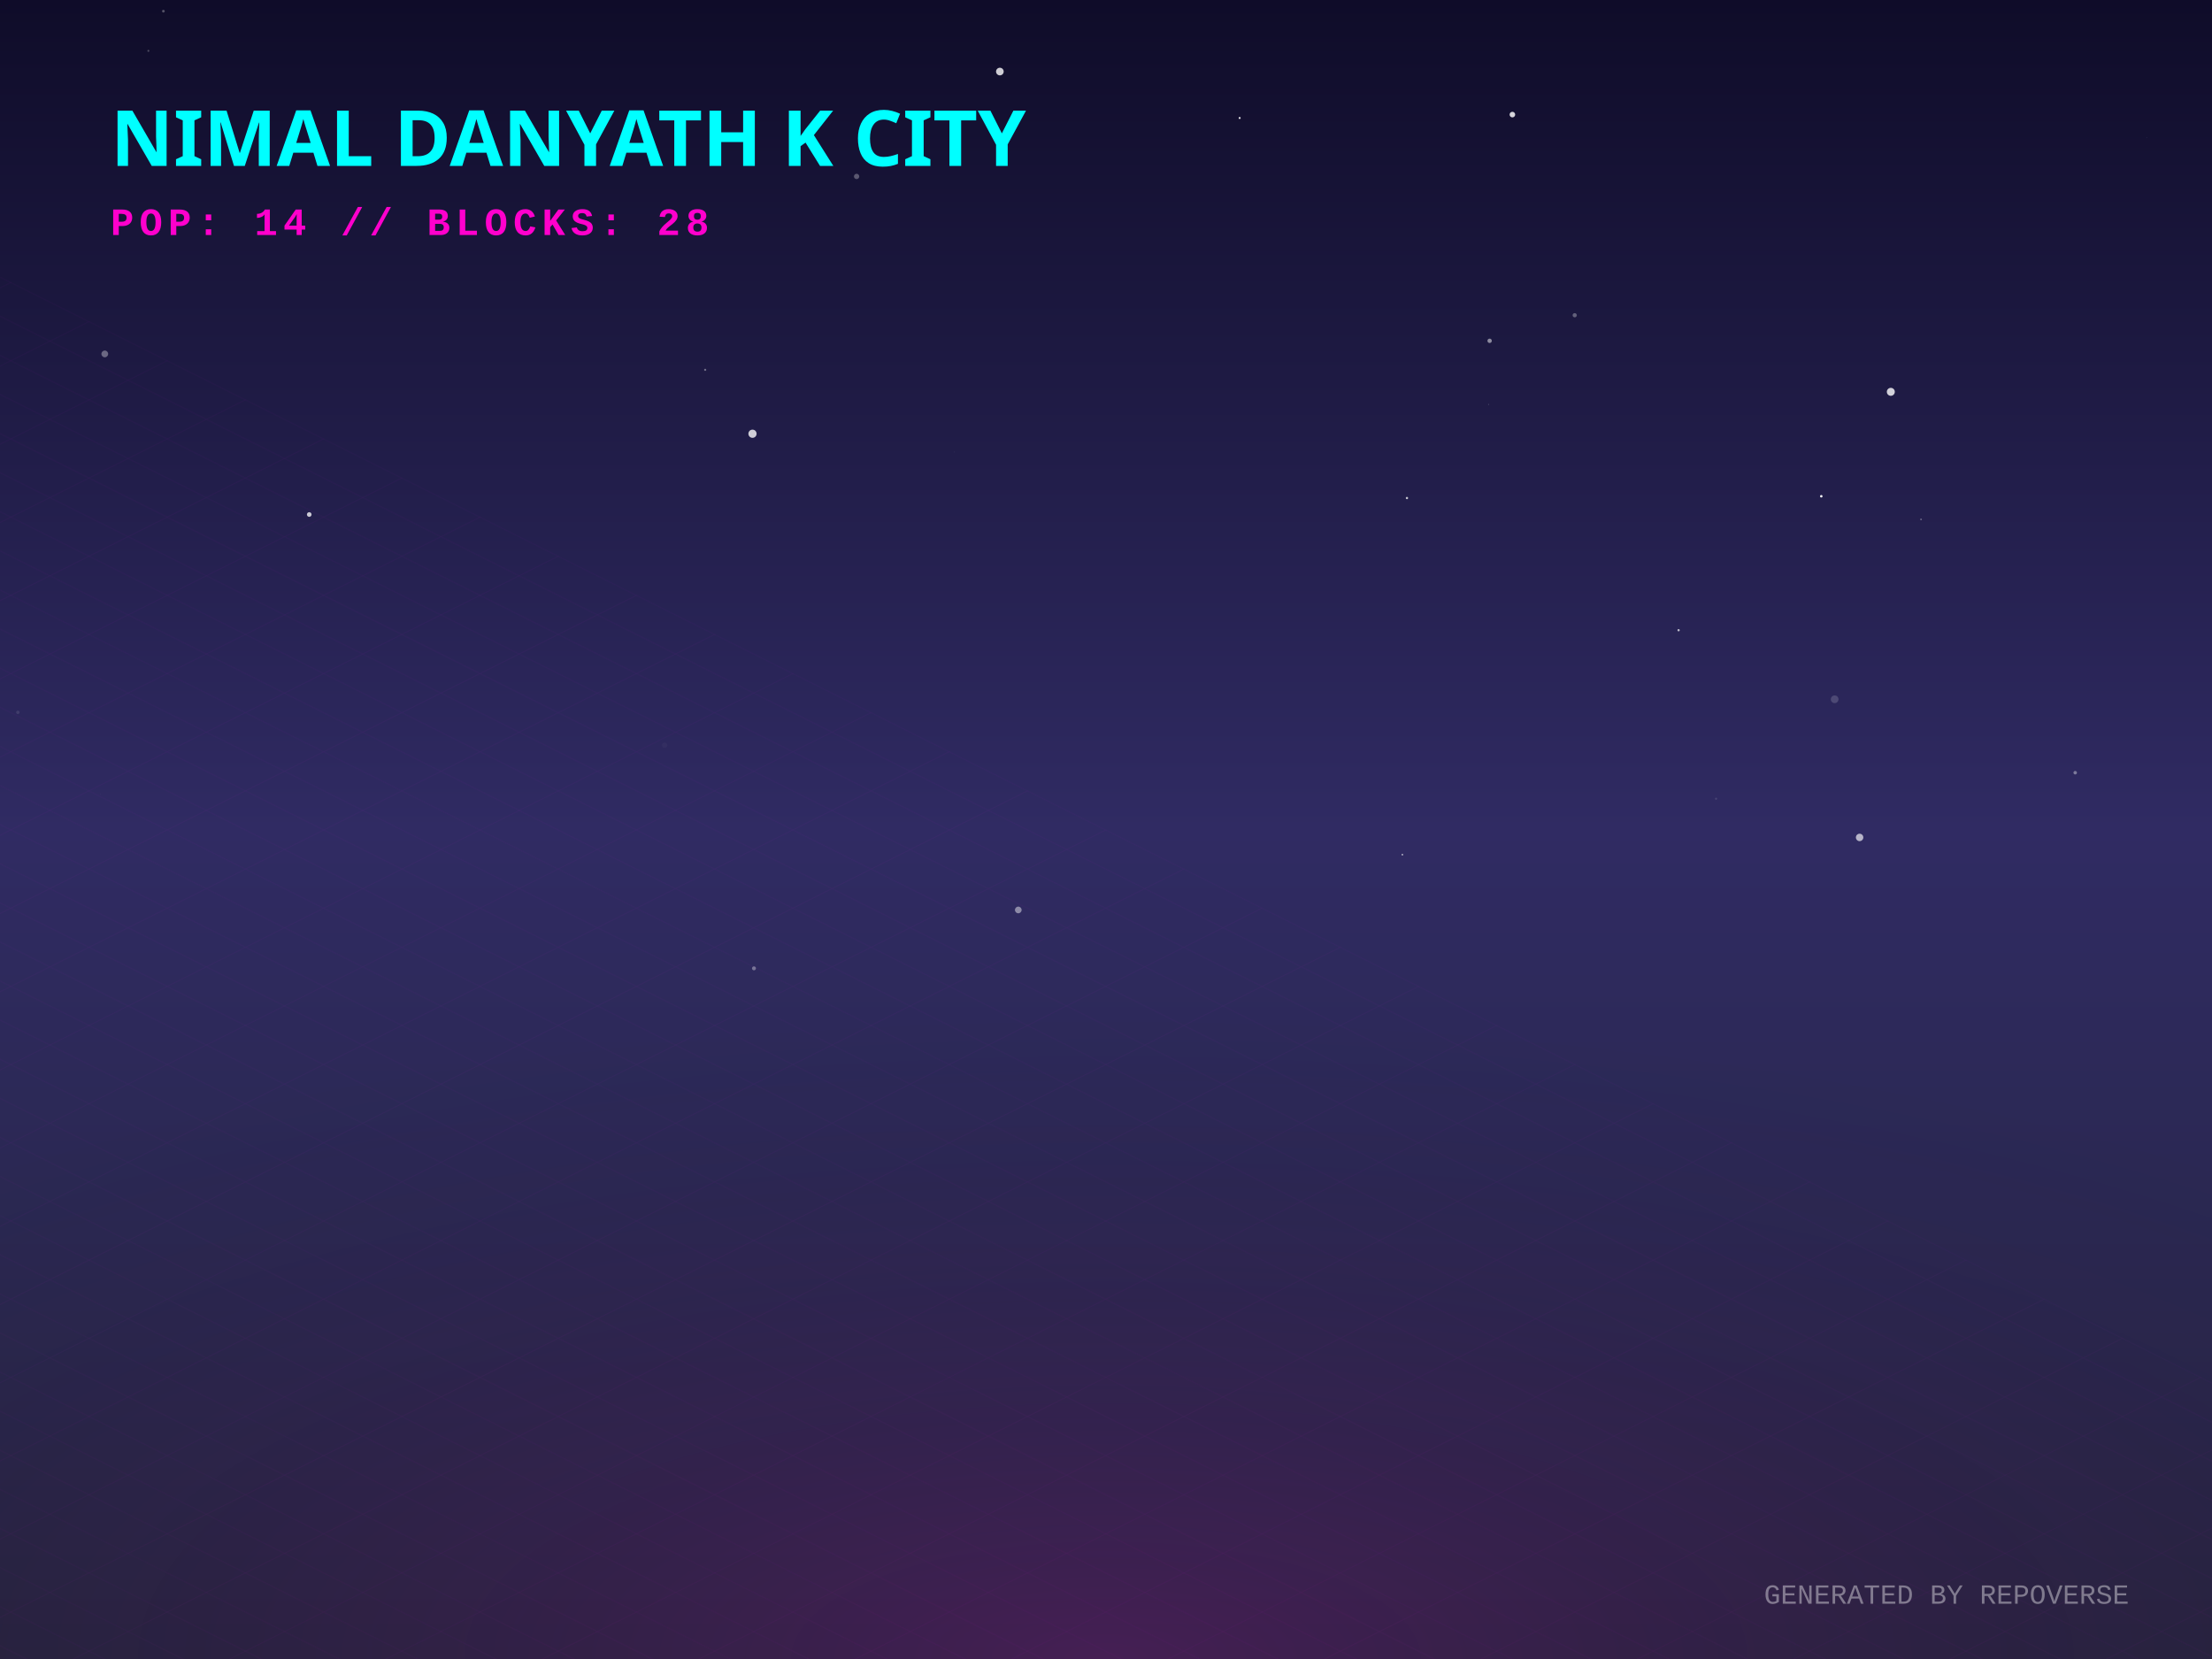
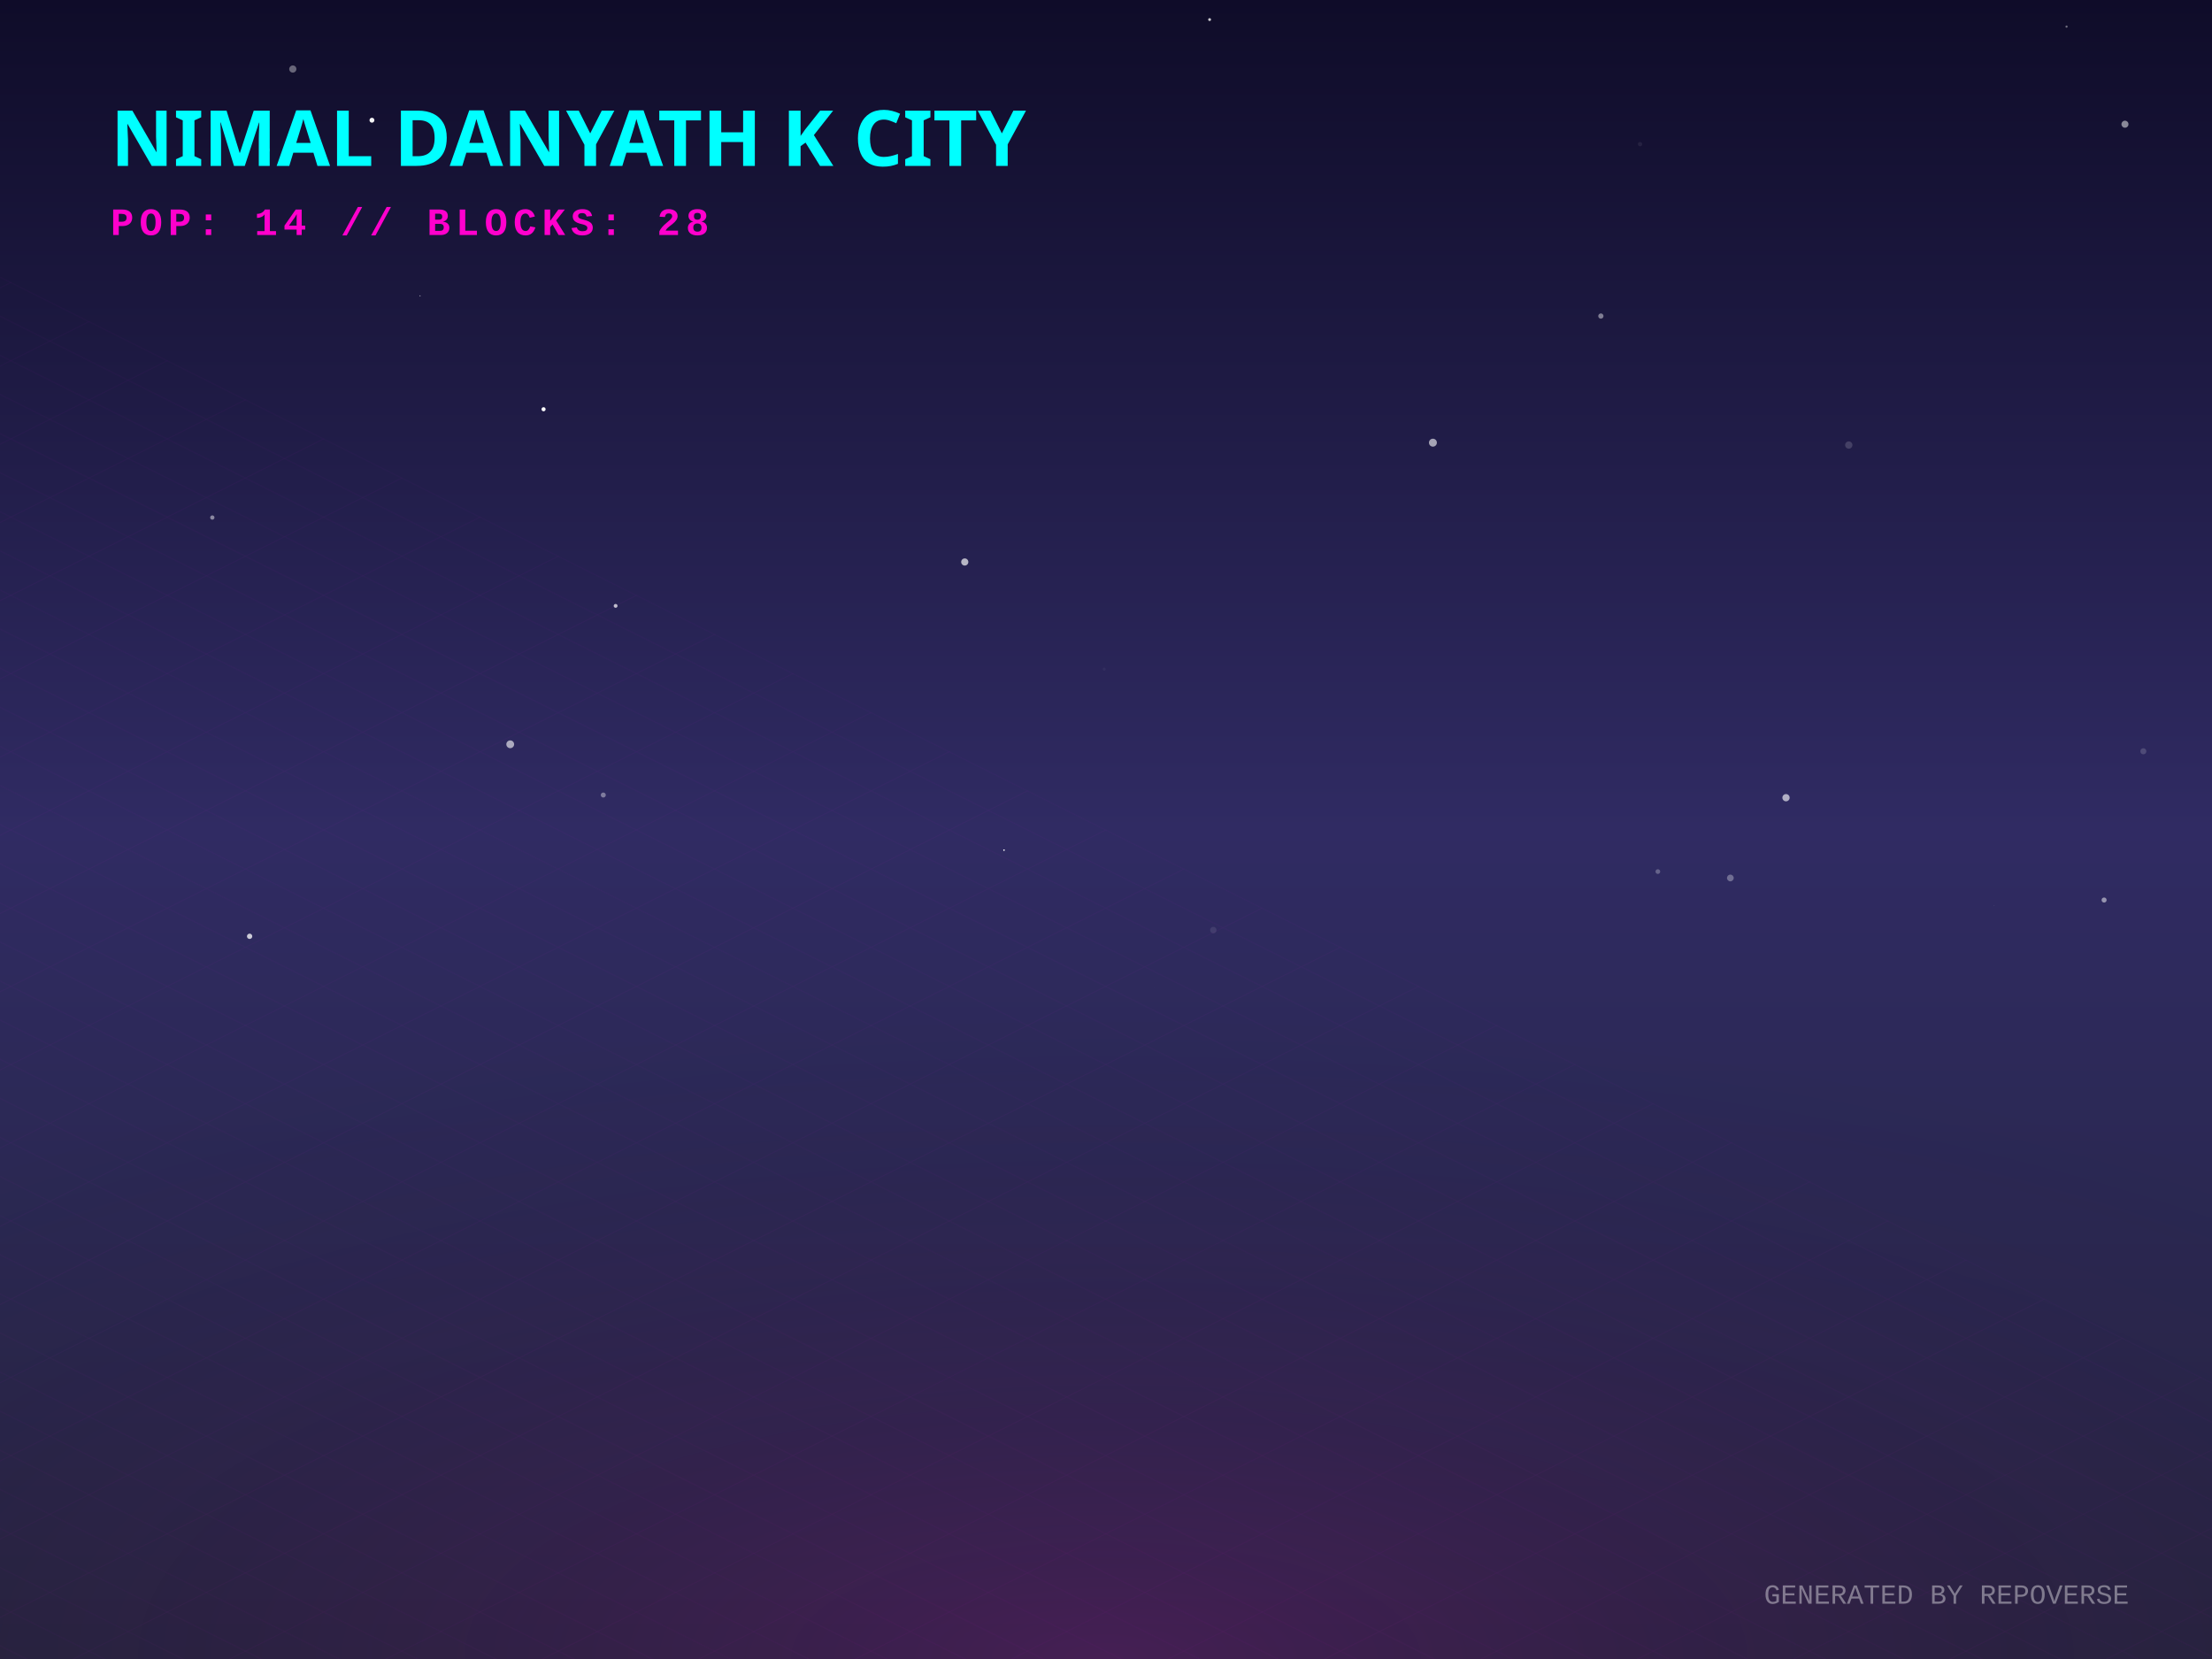
<svg xmlns="http://www.w3.org/2000/svg" width="800" height="600" viewBox="0 0 800 600">
  <defs>
    <linearGradient id="skyGradient" x1="0%" y1="0%" x2="0%" y2="100%">
      <stop offset="0%" stop-color="#0f0c29" />
      <stop offset="50%" stop-color="#302b63" />
      <stop offset="100%" stop-color="#24243e" />
    </linearGradient>
    <pattern id="gridPattern" width="40" height="20" patternUnits="userSpaceOnUse" patternTransform="rotate(0)">
      <path d="M 40 0 L 0 0 0 20" fill="none" stroke="magenta" stroke-width="0.5" opacity="0.2" />
    </pattern>
    <radialGradient id="floorGlow" cx="50%" cy="100%" r="80%">
      <stop offset="0%" stop-color="#ff00cc" stop-opacity="0.15" />
      <stop offset="100%" stop-color="transparent" />
    </radialGradient>
    <linearGradient id="gradLeft-happy" x1="0%" y1="0%" x2="100%" y2="100%">
      <stop offset="0%" stop-color="#FFD700" stop-opacity="0.8" />
      <stop offset="100%" stop-color="#050510" stop-opacity="0.9" />
    </linearGradient>
    <linearGradient id="gradRight-happy" x1="0%" y1="0%" x2="0%" y2="100%">
      <stop offset="0%" stop-color="#FFD700" stop-opacity="0.6" />
      <stop offset="100%" stop-color="#0b0b1a" stop-opacity="0.8" />
    </linearGradient>
    <linearGradient id="gradLeft-focused" x1="0%" y1="0%" x2="100%" y2="100%">
      <stop offset="0%" stop-color="#00FF94" stop-opacity="0.8" />
      <stop offset="100%" stop-color="#050510" stop-opacity="0.9" />
    </linearGradient>
    <linearGradient id="gradRight-focused" x1="0%" y1="0%" x2="0%" y2="100%">
      <stop offset="0%" stop-color="#00FF94" stop-opacity="0.6" />
      <stop offset="100%" stop-color="#0b0b1a" stop-opacity="0.8" />
    </linearGradient>
    <linearGradient id="gradLeft-calm" x1="0%" y1="0%" x2="100%" y2="100%">
      <stop offset="0%" stop-color="#00C2FF" stop-opacity="0.8" />
      <stop offset="100%" stop-color="#050510" stop-opacity="0.9" />
    </linearGradient>
    <linearGradient id="gradRight-calm" x1="0%" y1="0%" x2="0%" y2="100%">
      <stop offset="0%" stop-color="#00C2FF" stop-opacity="0.6" />
      <stop offset="100%" stop-color="#0b0b1a" stop-opacity="0.8" />
    </linearGradient>
    <linearGradient id="gradLeft-stressed" x1="0%" y1="0%" x2="100%" y2="100%">
      <stop offset="0%" stop-color="#FF2A6D" stop-opacity="0.8" />
      <stop offset="100%" stop-color="#050510" stop-opacity="0.9" />
    </linearGradient>
    <linearGradient id="gradRight-stressed" x1="0%" y1="0%" x2="0%" y2="100%">
      <stop offset="0%" stop-color="#FF2A6D" stop-opacity="0.6" />
      <stop offset="100%" stop-color="#0b0b1a" stop-opacity="0.8" />
    </linearGradient>
    <linearGradient id="gradLeft-energetic" x1="0%" y1="0%" x2="100%" y2="100%">
      <stop offset="0%" stop-color="#D300C5" stop-opacity="0.8" />
      <stop offset="100%" stop-color="#050510" stop-opacity="0.9" />
    </linearGradient>
    <linearGradient id="gradRight-energetic" x1="0%" y1="0%" x2="0%" y2="100%">
      <stop offset="0%" stop-color="#D300C5" stop-opacity="0.6" />
      <stop offset="100%" stop-color="#0b0b1a" stop-opacity="0.8" />
    </linearGradient>
  </defs>
  <rect width="100%" height="100%" fill="url(#skyGradient)" />
-   <circle cx="448.338" cy="42.672" r="0.36" fill="white" opacity="0.904" />
-   <circle cx="546.974" cy="41.443" r="1.012" fill="white" opacity="0.823" />
-   <circle cx="111.841" cy="186.08" r="0.84" fill="white" opacity="0.763" />
-   <circle cx="776.384" cy="49.711" r="0.119" fill="white" opacity="0.151" />
-   <circle cx="658.696" cy="179.478" r="0.45" fill="white" opacity="0.967" />
-   <circle cx="272.149" cy="156.869" r="1.484" fill="white" opacity="0.784" />
-   <circle cx="538.744" cy="123.257" r="0.792" fill="white" opacity="0.495" />
-   <circle cx="663.529" cy="252.906" r="1.394" fill="white" opacity="0.161" />
-   <circle cx="272.684" cy="350.214" r="0.714" fill="white" opacity="0.354" />
-   <circle cx="620.641" cy="288.873" r="0.377" fill="white" opacity="0.128" />
-   <circle cx="37.897" cy="128.004" r="1.22" fill="white" opacity="0.344" />
-   <circle cx="368.275" cy="329.097" r="1.207" fill="white" opacity="0.45" />
-   <circle cx="694.767" cy="187.847" r="0.309" fill="white" opacity="0.325" />
-   <circle cx="683.841" cy="141.712" r="1.443" fill="white" opacity="0.8" />
-   <circle cx="750.522" cy="279.462" r="0.635" fill="white" opacity="0.375" />
-   <circle cx="672.552" cy="302.868" r="1.345" fill="white" opacity="0.649" />
-   <circle cx="255.039" cy="133.752" r="0.384" fill="white" opacity="0.375" />
-   <circle cx="345.081" cy="163.509" r="0.053" fill="white" opacity="0.981" />
-   <circle cx="240.379" cy="269.526" r="0.955" fill="white" opacity="0.03" />
-   <circle cx="538.329" cy="146.258" r="0.116" fill="white" opacity="0.554" />
-   <circle cx="6.461" cy="257.629" r="0.617" fill="white" opacity="0.099" />
-   <circle cx="59.094" cy="4.041" r="0.488" fill="white" opacity="0.287" />
-   <circle cx="607.087" cy="227.925" r="0.411" fill="white" opacity="0.695" />
-   <circle cx="507.19" cy="309.103" r="0.278" fill="white" opacity="0.832" />
-   <circle cx="53.668" cy="18.39" r="0.358" fill="white" opacity="0.251" />
-   <circle cx="569.512" cy="114.007" r="0.763" fill="white" opacity="0.31" />
-   <circle cx="36.408" cy="287.171" r="0.061" fill="white" opacity="0.306" />
-   <circle cx="309.8" cy="63.811" r="0.962" fill="white" opacity="0.29" />
-   <circle cx="361.616" cy="25.879" r="1.383" fill="white" opacity="0.792" />
-   <circle cx="508.845" cy="180.123" r="0.414" fill="white" opacity="0.739" />
+   <circle cx="578.978" cy="114.308" r="0.95" fill="white" opacity="0.437" />
+   <circle cx="760.976" cy="325.509" r="0.914" fill="white" opacity="0.502" />
+   <circle cx="399.348" cy="242.01" r="0.553" fill="white" opacity="0.041" />
+   <circle cx="8.709" cy="144.666" r="0.042" fill="white" opacity="0.445" />
+   <circle cx="625.806" cy="317.534" r="1.216" fill="white" opacity="0.316" />
+   <circle cx="90.278" cy="338.628" r="0.963" fill="white" opacity="0.758" />
+   <circle cx="363.117" cy="307.463" r="0.295" fill="white" opacity="0.93" />
+   <circle cx="668.636" cy="160.955" r="1.322" fill="white" opacity="0.158" />
+   <circle cx="184.53" cy="269.183" r="1.412" fill="white" opacity="0.604" />
+   <circle cx="105.897" cy="24.965" r="1.3" fill="white" opacity="0.361" />
+   <circle cx="19.346" cy="337.887" r="0.055" fill="white" opacity="0.088" />
+   <circle cx="437.473" cy="7.082" r="0.52" fill="white" opacity="0.776" />
+   <circle cx="196.589" cy="148.007" r="0.74" fill="white" opacity="0.998" />
+   <circle cx="134.519" cy="43.477" r="0.888" fill="white" opacity="0.953" />
+   <circle cx="96.374" cy="54.25" r="1.171" fill="white" opacity="0.42" />
+   <circle cx="768.523" cy="44.922" r="1.273" fill="white" opacity="0.498" />
+   <circle cx="645.935" cy="288.5" r="1.313" fill="white" opacity="0.625" />
+   <circle cx="747.397" cy="9.626" r="0.396" fill="white" opacity="0.397" />
+   <circle cx="593.152" cy="52.125" r="0.777" fill="white" opacity="0.069" />
+   <circle cx="775.168" cy="271.705" r="1.096" fill="white" opacity="0.162" />
+   <circle cx="721.252" cy="327.632" r="0.062" fill="white" opacity="0.832" />
+   <circle cx="151.916" cy="107.005" r="0.188" fill="white" opacity="0.677" />
+   <circle cx="417.53" cy="357.406" r="0.006" fill="white" opacity="0.642" />
+   <circle cx="518.232" cy="160.096" r="1.435" fill="white" opacity="0.595" />
+   <circle cx="218.188" cy="287.533" r="0.906" fill="white" opacity="0.385" />
+   <circle cx="438.805" cy="336.376" r="1.167" fill="white" opacity="0.091" />
+   <circle cx="76.788" cy="187.173" r="0.776" fill="white" opacity="0.472" />
+   <circle cx="599.587" cy="315.215" r="0.848" fill="white" opacity="0.268" />
+   <circle cx="222.647" cy="219.122" r="0.694" fill="white" opacity="0.709" />
+   <circle cx="348.918" cy="203.253" r="1.296" fill="white" opacity="0.668" />
  <g transform="translate(0, 300) scale(1, 0.5)">
    <rect x="-800" y="0" width="2400" height="1200" fill="url(#gridPattern)" opacity="0.3" transform="rotate(45, 400, 0)" />
  </g>
  <rect x="0" y="300" width="800" height="300" fill="url(#floorGlow)" />
  <g transform="translate(40, 60)">
    <text fill="cyan" font-family="Verdana, sans-serif" font-size="28" font-weight="900" style="text-shadow: 0 0 10px cyan;">NIMAL DANYATH K CITY</text>
    <text y="25" fill="#ff00cc" font-family="Courier New, monospace" font-size="14" font-weight="bold" letter-spacing="2">POP: 14 // BLOCKS: 28</text>
  </g>
  <g transform="translate(0, 50)">
    <a href="https://github.com/nimaldanyathk/repo-verse" target="_blank">
      <g class="building" opacity="0">
        <animate attributeName="opacity" values="0;1" dur="0.8s" begin="0s" fill="freeze" />
        <ellipse cx="400" cy="292.833" rx="22.5" ry="12" fill="black" opacity="0.4" blur="2" />
        <path d="M 385 181.433 l 0 111.4 l 15 7.5 l 0 -111.4 z" fill="url(#gradLeft-focused)" stroke="none" />
        <path d="M 415 181.433 l 0 111.4 l -15 7.5 l 0 -111.4 z" fill="url(#gradRight-focused)" stroke="none" />
        <path d="M 400 173.933 l 15 7.5 l -15 7.5 l -15 -7.5 z" fill="#E0FFF1" fill-opacity="0.9" stroke="none" />
        <path d="M 385 181.433 l 0 111.4 l 15 7.5 l 0 -111.4 z" fill="none" stroke="#00FF94" stroke-width="0.5" opacity="0.5" />
        <path d="M 415 181.433 l 0 111.4 l -15 7.5 l 0 -111.4 z" fill="none" stroke="#00FF94" stroke-width="0.5" opacity="0.5" />
+         <path d="M 404 277.333 l 7 4" stroke="#E0FFF1" stroke-width="2" stroke-opacity="0.6" />
        <path d="M 389 279.333 l 7 -4" stroke="#E0FFF1" stroke-width="2" stroke-opacity="0.4" />
        <path d="M 389 269.333 l 7 -4" stroke="#E0FFF1" stroke-width="2" stroke-opacity="0.4" />
-         <path d="M 404 257.333 l 7 4" stroke="#E0FFF1" stroke-width="2" stroke-opacity="0.6" />
        <path d="M 389 259.333 l 7 -4" stroke="#E0FFF1" stroke-width="2" stroke-opacity="0.4" />
        <path d="M 404 247.333 l 7 4" stroke="#E0FFF1" stroke-width="2" stroke-opacity="0.6" />
        <path d="M 389 249.333 l 7 -4" stroke="#E0FFF1" stroke-width="2" stroke-opacity="0.4" />
        <path d="M 404 237.333 l 7 4" stroke="#E0FFF1" stroke-width="2" stroke-opacity="0.6" />
        <path d="M 389 239.333 l 7 -4" stroke="#E0FFF1" stroke-width="2" stroke-opacity="0.4" />
        <path d="M 404 227.333 l 7 4" stroke="#E0FFF1" stroke-width="2" stroke-opacity="0.6" />
-         <path d="M 389 229.333 l 7 -4" stroke="#E0FFF1" stroke-width="2" stroke-opacity="0.4" />
-         <path d="M 389 219.333 l 7 -4" stroke="#E0FFF1" stroke-width="2" stroke-opacity="0.4" />
-         <path d="M 404 207.333 l 7 4" stroke="#E0FFF1" stroke-width="2" stroke-opacity="0.6" />
-         <path d="M 389 209.333 l 7 -4" stroke="#E0FFF1" stroke-width="2" stroke-opacity="0.4" />
+         <path d="M 404 217.333 l 7 4" stroke="#E0FFF1" stroke-width="2" stroke-opacity="0.6" />
        <path d="M 404 197.333 l 7 4" stroke="#E0FFF1" stroke-width="2" stroke-opacity="0.6" />
+         <path d="M 389 199.333 l 7 -4" stroke="#E0FFF1" stroke-width="2" stroke-opacity="0.4" />
        <path d="M 404 187.333 l 7 4" stroke="#E0FFF1" stroke-width="2" stroke-opacity="0.6" />
+         <path d="M 389 189.333 l 7 -4" stroke="#E0FFF1" stroke-width="2" stroke-opacity="0.4" />
        <line x1="400" y1="173.933" x2="400" y2="153.933" stroke="#E0FFF1" stroke-width="1.5" />
        <circle cx="400" cy="153.933" r="1.5" fill="white">
-           <animate attributeName="opacity" values="0.2;1;0.2" dur="1.258s" repeatCount="indefinite" />
+           <animate attributeName="opacity" values="0.2;1;0.2" dur="1.169s" repeatCount="indefinite" />
        </circle>
      </g>
    </a>
    <a href="https://github.com/nimaldanyathk/Semicolon-Embedded-C-Project" target="_blank">
      <g class="building" opacity="0">
        <animate attributeName="opacity" values="0;1" dur="0.8s" begin="0.05s" fill="freeze" />
        <ellipse cx="424" cy="302.913" rx="16.74" ry="8.928" fill="black" opacity="0.4" blur="2" />
        <path d="M 412.84 273.033 l 0 29.88 l 11.16 5.58 l 0 -29.88 z" fill="url(#gradLeft-focused)" stroke="none" />
        <path d="M 435.16 273.033 l 0 29.88 l -11.16 5.58 l 0 -29.88 z" fill="url(#gradRight-focused)" stroke="none" />
        <path d="M 424 267.453 l 11.16 5.58 l -11.16 5.58 l -11.16 -5.58 z" fill="#E0FFF1" fill-opacity="0.9" stroke="none" />
        <path d="M 412.84 273.033 l 0 29.88 l 11.16 5.58 l 0 -29.88 z" fill="none" stroke="#00FF94" stroke-width="0.5" opacity="0.5" />
        <path d="M 435.16 273.033 l 0 29.88 l -11.16 5.58 l 0 -29.88 z" fill="none" stroke="#00FF94" stroke-width="0.5" opacity="0.5" />
      </g>
    </a>
    <a href="https://github.com/nimaldanyathk/Discrete_Mathematics_Algorithms" target="_blank">
      <g class="building" opacity="0">
        <animate attributeName="opacity" values="0;1" dur="0.8s" begin="0.1s" fill="freeze" />
        <ellipse cx="376" cy="301.136" rx="11.408" ry="6.084" fill="black" opacity="0.4" blur="2" />
        <path d="M 368.395 281.136 l 0 20 l 7.605 3.803 l 0 -20 z" fill="url(#gradLeft-calm)" stroke="none" />
        <path d="M 383.605 281.136 l 0 20 l -7.605 3.803 l 0 -20 z" fill="url(#gradRight-calm)" stroke="none" />
        <path d="M 376 277.333 l 7.605 3.803 l -7.605 3.803 l -7.605 -3.803 z" fill="#D1F4FF" fill-opacity="0.9" stroke="none" />
        <path d="M 368.395 281.136 l 0 20 l 7.605 3.803 l 0 -20 z" fill="none" stroke="#00C2FF" stroke-width="0.5" opacity="0.5" />
        <path d="M 383.605 281.136 l 0 20 l -7.605 3.803 l 0 -20 z" fill="none" stroke="#00C2FF" stroke-width="0.5" opacity="0.5" />
      </g>
    </a>
    <a href="https://github.com/nimaldanyathk/sparkd" target="_blank">
      <g class="building" opacity="0">
        <animate attributeName="opacity" values="0;1" dur="0.8s" begin="0.15s" fill="freeze" />
        <ellipse cx="448" cy="316.833" rx="22.5" ry="12" fill="black" opacity="0.4" blur="2" />
        <path d="M 433 248.473 l 0 68.36 l 15 7.5 l 0 -68.36 z" fill="url(#gradLeft-calm)" stroke="none" />
        <path d="M 463 248.473 l 0 68.36 l -15 7.5 l 0 -68.36 z" fill="url(#gradRight-calm)" stroke="none" />
        <path d="M 448 240.973 l 15 7.5 l -15 7.5 l -15 -7.5 z" fill="#D1F4FF" fill-opacity="0.9" stroke="none" />
        <path d="M 433 248.473 l 0 68.36 l 15 7.5 l 0 -68.36 z" fill="none" stroke="#00C2FF" stroke-width="0.5" opacity="0.5" />
        <path d="M 463 248.473 l 0 68.36 l -15 7.5 l 0 -68.36 z" fill="none" stroke="#00C2FF" stroke-width="0.5" opacity="0.5" />
        <path d="M 452 301.333 l 7 4" stroke="#D1F4FF" stroke-width="2" stroke-opacity="0.6" />
        <path d="M 437 303.333 l 7 -4" stroke="#D1F4FF" stroke-width="2" stroke-opacity="0.4" />
-         <path d="M 452 291.333 l 7 4" stroke="#D1F4FF" stroke-width="2" stroke-opacity="0.6" />
-         <path d="M 452 281.333 l 7 4" stroke="#D1F4FF" stroke-width="2" stroke-opacity="0.6" />
        <path d="M 437 283.333 l 7 -4" stroke="#D1F4FF" stroke-width="2" stroke-opacity="0.4" />
        <path d="M 452 271.333 l 7 4" stroke="#D1F4FF" stroke-width="2" stroke-opacity="0.6" />
-         <path d="M 437 273.333 l 7 -4" stroke="#D1F4FF" stroke-width="2" stroke-opacity="0.4" />
-         <path d="M 452 261.333 l 7 4" stroke="#D1F4FF" stroke-width="2" stroke-opacity="0.6" />
        <path d="M 437 263.333 l 7 -4" stroke="#D1F4FF" stroke-width="2" stroke-opacity="0.4" />
      </g>
    </a>
    <a href="https://github.com/nimaldanyathk/Linear_Algebra_Matlab" target="_blank">
      <g class="building" opacity="0">
        <animate attributeName="opacity" values="0;1" dur="0.8s" begin="0.2s" fill="freeze" />
        <ellipse cx="400" cy="316.833" rx="22.5" ry="12" fill="black" opacity="0.4" blur="2" />
        <path d="M 385 150.113 l 0 166.72 l 15 7.5 l 0 -166.72 z" fill="url(#gradLeft-stressed)" stroke="none" />
        <path d="M 415 150.113 l 0 166.72 l -15 7.5 l 0 -166.72 z" fill="url(#gradRight-stressed)" stroke="none" />
        <path d="M 400 142.613 l 15 7.5 l -15 7.5 l -15 -7.5 z" fill="#FFD1E0" fill-opacity="0.9" stroke="none" />
        <path d="M 385 150.113 l 0 166.72 l 15 7.5 l 0 -166.72 z" fill="none" stroke="#FF2A6D" stroke-width="0.5" opacity="0.5" />
        <path d="M 415 150.113 l 0 166.72 l -15 7.5 l 0 -166.72 z" fill="none" stroke="#FF2A6D" stroke-width="0.5" opacity="0.5" />
-         <path d="M 389 303.333 l 7 -4" stroke="#FFD1E0" stroke-width="2" stroke-opacity="0.4" />
        <path d="M 404 291.333 l 7 4" stroke="#FFD1E0" stroke-width="2" stroke-opacity="0.6" />
        <path d="M 389 293.333 l 7 -4" stroke="#FFD1E0" stroke-width="2" stroke-opacity="0.4" />
        <path d="M 404 281.333 l 7 4" stroke="#FFD1E0" stroke-width="2" stroke-opacity="0.6" />
-         <path d="M 389 283.333 l 7 -4" stroke="#FFD1E0" stroke-width="2" stroke-opacity="0.4" />
        <path d="M 404 271.333 l 7 4" stroke="#FFD1E0" stroke-width="2" stroke-opacity="0.6" />
-         <path d="M 389 273.333 l 7 -4" stroke="#FFD1E0" stroke-width="2" stroke-opacity="0.4" />
        <path d="M 404 261.333 l 7 4" stroke="#FFD1E0" stroke-width="2" stroke-opacity="0.6" />
        <path d="M 389 263.333 l 7 -4" stroke="#FFD1E0" stroke-width="2" stroke-opacity="0.4" />
        <path d="M 404 251.333 l 7 4" stroke="#FFD1E0" stroke-width="2" stroke-opacity="0.6" />
-         <path d="M 389 243.333 l 7 -4" stroke="#FFD1E0" stroke-width="2" stroke-opacity="0.4" />
+         <path d="M 389 253.333 l 7 -4" stroke="#FFD1E0" stroke-width="2" stroke-opacity="0.4" />
+         <path d="M 404 231.333 l 7 4" stroke="#FFD1E0" stroke-width="2" stroke-opacity="0.6" />
        <path d="M 389 233.333 l 7 -4" stroke="#FFD1E0" stroke-width="2" stroke-opacity="0.4" />
-         <path d="M 404 221.333 l 7 4" stroke="#FFD1E0" stroke-width="2" stroke-opacity="0.6" />
        <path d="M 389 223.333 l 7 -4" stroke="#FFD1E0" stroke-width="2" stroke-opacity="0.4" />
-         <path d="M 404 211.333 l 7 4" stroke="#FFD1E0" stroke-width="2" stroke-opacity="0.6" />
        <path d="M 389 213.333 l 7 -4" stroke="#FFD1E0" stroke-width="2" stroke-opacity="0.4" />
        <path d="M 404 201.333 l 7 4" stroke="#FFD1E0" stroke-width="2" stroke-opacity="0.6" />
-         <path d="M 389 203.333 l 7 -4" stroke="#FFD1E0" stroke-width="2" stroke-opacity="0.4" />
-         <path d="M 404 191.333 l 7 4" stroke="#FFD1E0" stroke-width="2" stroke-opacity="0.6" />
        <path d="M 389 193.333 l 7 -4" stroke="#FFD1E0" stroke-width="2" stroke-opacity="0.4" />
-         <path d="M 404 181.333 l 7 4" stroke="#FFD1E0" stroke-width="2" stroke-opacity="0.6" />
        <path d="M 389 183.333 l 7 -4" stroke="#FFD1E0" stroke-width="2" stroke-opacity="0.4" />
+         <path d="M 404 171.333 l 7 4" stroke="#FFD1E0" stroke-width="2" stroke-opacity="0.6" />
        <path d="M 389 173.333 l 7 -4" stroke="#FFD1E0" stroke-width="2" stroke-opacity="0.4" />
+         <path d="M 404 161.333 l 7 4" stroke="#FFD1E0" stroke-width="2" stroke-opacity="0.6" />
        <path d="M 389 163.333 l 7 -4" stroke="#FFD1E0" stroke-width="2" stroke-opacity="0.4" />
      </g>
    </a>
    <a href="https://github.com/nimaldanyathk/E-HealthCare-Management-System" target="_blank">
      <g class="building" opacity="0">
        <animate attributeName="opacity" values="0;1" dur="0.8s" begin="0.25s" fill="freeze" />
        <ellipse cx="352" cy="316.833" rx="22.5" ry="12" fill="black" opacity="0.4" blur="2" />
        <path d="M 337 277.553 l 0 39.28 l 15 7.5 l 0 -39.28 z" fill="url(#gradLeft-energetic)" stroke="none" />
        <path d="M 367 277.553 l 0 39.28 l -15 7.5 l 0 -39.28 z" fill="url(#gradRight-energetic)" stroke="none" />
        <path d="M 352 270.053 l 15 7.5 l -15 7.5 l -15 -7.5 z" fill="#FAD7FA" fill-opacity="0.9" stroke="none" />
        <path d="M 337 277.553 l 0 39.28 l 15 7.5 l 0 -39.28 z" fill="none" stroke="#D300C5" stroke-width="0.5" opacity="0.5" />
        <path d="M 367 277.553 l 0 39.28 l -15 7.5 l 0 -39.28 z" fill="none" stroke="#D300C5" stroke-width="0.5" opacity="0.5" />
      </g>
    </a>
    <a href="https://github.com/nimaldanyathk/TheInspirationalBoat" target="_blank">
      <g class="building" opacity="0">
        <animate attributeName="opacity" values="0;1" dur="0.8s" begin="0.3s" fill="freeze" />
        <ellipse cx="472" cy="328.833" rx="22.5" ry="12" fill="black" opacity="0.4" blur="2" />
        <path d="M 457 118.833 l 0 210 l 15 7.5 l 0 -210 z" fill="url(#gradLeft-stressed)" stroke="none" />
        <path d="M 487 118.833 l 0 210 l -15 7.5 l 0 -210 z" fill="url(#gradRight-stressed)" stroke="none" />
        <path d="M 472 111.333 l 15 7.5 l -15 7.5 l -15 -7.5 z" fill="#FFD1E0" fill-opacity="0.9" stroke="none" />
        <path d="M 457 118.833 l 0 210 l 15 7.5 l 0 -210 z" fill="none" stroke="#FF2A6D" stroke-width="0.5" opacity="0.5" />
        <path d="M 487 118.833 l 0 210 l -15 7.5 l 0 -210 z" fill="none" stroke="#FF2A6D" stroke-width="0.5" opacity="0.5" />
-         <path d="M 476 313.333 l 7 4" stroke="#FFD1E0" stroke-width="2" stroke-opacity="0.6" />
        <path d="M 461 315.333 l 7 -4" stroke="#FFD1E0" stroke-width="2" stroke-opacity="0.4" />
-         <path d="M 476 303.333 l 7 4" stroke="#FFD1E0" stroke-width="2" stroke-opacity="0.6" />
        <path d="M 476 293.333 l 7 4" stroke="#FFD1E0" stroke-width="2" stroke-opacity="0.6" />
        <path d="M 461 295.333 l 7 -4" stroke="#FFD1E0" stroke-width="2" stroke-opacity="0.4" />
-         <path d="M 461 285.333 l 7 -4" stroke="#FFD1E0" stroke-width="2" stroke-opacity="0.4" />
        <path d="M 461 275.333 l 7 -4" stroke="#FFD1E0" stroke-width="2" stroke-opacity="0.4" />
-         <path d="M 476 263.333 l 7 4" stroke="#FFD1E0" stroke-width="2" stroke-opacity="0.6" />
-         <path d="M 476 253.333 l 7 4" stroke="#FFD1E0" stroke-width="2" stroke-opacity="0.6" />
+         <path d="M 461 265.333 l 7 -4" stroke="#FFD1E0" stroke-width="2" stroke-opacity="0.4" />
+         <path d="M 461 255.333 l 7 -4" stroke="#FFD1E0" stroke-width="2" stroke-opacity="0.4" />
        <path d="M 476 243.333 l 7 4" stroke="#FFD1E0" stroke-width="2" stroke-opacity="0.6" />
        <path d="M 461 245.333 l 7 -4" stroke="#FFD1E0" stroke-width="2" stroke-opacity="0.4" />
        <path d="M 476 233.333 l 7 4" stroke="#FFD1E0" stroke-width="2" stroke-opacity="0.6" />
        <path d="M 461 235.333 l 7 -4" stroke="#FFD1E0" stroke-width="2" stroke-opacity="0.4" />
-         <path d="M 461 225.333 l 7 -4" stroke="#FFD1E0" stroke-width="2" stroke-opacity="0.4" />
        <path d="M 476 213.333 l 7 4" stroke="#FFD1E0" stroke-width="2" stroke-opacity="0.6" />
        <path d="M 461 215.333 l 7 -4" stroke="#FFD1E0" stroke-width="2" stroke-opacity="0.4" />
-         <path d="M 476 203.333 l 7 4" stroke="#FFD1E0" stroke-width="2" stroke-opacity="0.6" />
        <path d="M 461 205.333 l 7 -4" stroke="#FFD1E0" stroke-width="2" stroke-opacity="0.4" />
+         <path d="M 476 193.333 l 7 4" stroke="#FFD1E0" stroke-width="2" stroke-opacity="0.6" />
        <path d="M 461 195.333 l 7 -4" stroke="#FFD1E0" stroke-width="2" stroke-opacity="0.4" />
-         <path d="M 476 183.333 l 7 4" stroke="#FFD1E0" stroke-width="2" stroke-opacity="0.6" />
-         <path d="M 461 185.333 l 7 -4" stroke="#FFD1E0" stroke-width="2" stroke-opacity="0.4" />
-         <path d="M 476 173.333 l 7 4" stroke="#FFD1E0" stroke-width="2" stroke-opacity="0.6" />
-         <path d="M 461 175.333 l 7 -4" stroke="#FFD1E0" stroke-width="2" stroke-opacity="0.4" />
-         <path d="M 476 163.333 l 7 4" stroke="#FFD1E0" stroke-width="2" stroke-opacity="0.6" />
-         <path d="M 461 165.333 l 7 -4" stroke="#FFD1E0" stroke-width="2" stroke-opacity="0.4" />
        <path d="M 476 153.333 l 7 4" stroke="#FFD1E0" stroke-width="2" stroke-opacity="0.6" />
+         <path d="M 461 155.333 l 7 -4" stroke="#FFD1E0" stroke-width="2" stroke-opacity="0.4" />
+         <path d="M 476 143.333 l 7 4" stroke="#FFD1E0" stroke-width="2" stroke-opacity="0.6" />
        <path d="M 461 145.333 l 7 -4" stroke="#FFD1E0" stroke-width="2" stroke-opacity="0.4" />
-         <path d="M 476 133.333 l 7 4" stroke="#FFD1E0" stroke-width="2" stroke-opacity="0.6" />
-         <path d="M 461 135.333 l 7 -4" stroke="#FFD1E0" stroke-width="2" stroke-opacity="0.4" />
        <path d="M 476 123.333 l 7 4" stroke="#FFD1E0" stroke-width="2" stroke-opacity="0.6" />
        <path d="M 461 125.333 l 7 -4" stroke="#FFD1E0" stroke-width="2" stroke-opacity="0.4" />
      </g>
    </a>
    <a href="https://github.com/nimaldanyathk/nimaldanyathk" target="_blank">
      <g class="building" opacity="0">
        <animate attributeName="opacity" values="0;1" dur="0.8s" begin="0.35s" fill="freeze" />
        <ellipse cx="424" cy="328.833" rx="22.5" ry="12" fill="black" opacity="0.4" blur="2" />
        <path d="M 409 123.833 l 0 205 l 15 7.5 l 0 -205 z" fill="url(#gradLeft-calm)" stroke="none" />
        <path d="M 439 123.833 l 0 205 l -15 7.5 l 0 -205 z" fill="url(#gradRight-calm)" stroke="none" />
        <path d="M 424 116.333 l 15 7.5 l -15 7.5 l -15 -7.5 z" fill="#D1F4FF" fill-opacity="0.9" stroke="none" />
        <path d="M 409 123.833 l 0 205 l 15 7.5 l 0 -205 z" fill="none" stroke="#00C2FF" stroke-width="0.5" opacity="0.5" />
        <path d="M 439 123.833 l 0 205 l -15 7.5 l 0 -205 z" fill="none" stroke="#00C2FF" stroke-width="0.5" opacity="0.5" />
-         <path d="M 428 313.333 l 7 4" stroke="#D1F4FF" stroke-width="2" stroke-opacity="0.6" />
        <path d="M 413 315.333 l 7 -4" stroke="#D1F4FF" stroke-width="2" stroke-opacity="0.4" />
        <path d="M 428 303.333 l 7 4" stroke="#D1F4FF" stroke-width="2" stroke-opacity="0.6" />
        <path d="M 413 305.333 l 7 -4" stroke="#D1F4FF" stroke-width="2" stroke-opacity="0.4" />
        <path d="M 428 293.333 l 7 4" stroke="#D1F4FF" stroke-width="2" stroke-opacity="0.6" />
-         <path d="M 413 295.333 l 7 -4" stroke="#D1F4FF" stroke-width="2" stroke-opacity="0.4" />
        <path d="M 413 285.333 l 7 -4" stroke="#D1F4FF" stroke-width="2" stroke-opacity="0.4" />
-         <path d="M 413 275.333 l 7 -4" stroke="#D1F4FF" stroke-width="2" stroke-opacity="0.4" />
+         <path d="M 428 273.333 l 7 4" stroke="#D1F4FF" stroke-width="2" stroke-opacity="0.6" />
+         <path d="M 428 263.333 l 7 4" stroke="#D1F4FF" stroke-width="2" stroke-opacity="0.6" />
        <path d="M 413 265.333 l 7 -4" stroke="#D1F4FF" stroke-width="2" stroke-opacity="0.4" />
-         <path d="M 428 253.333 l 7 4" stroke="#D1F4FF" stroke-width="2" stroke-opacity="0.6" />
        <path d="M 413 255.333 l 7 -4" stroke="#D1F4FF" stroke-width="2" stroke-opacity="0.4" />
-         <path d="M 428 243.333 l 7 4" stroke="#D1F4FF" stroke-width="2" stroke-opacity="0.6" />
-         <path d="M 413 245.333 l 7 -4" stroke="#D1F4FF" stroke-width="2" stroke-opacity="0.4" />
        <path d="M 428 233.333 l 7 4" stroke="#D1F4FF" stroke-width="2" stroke-opacity="0.6" />
+         <path d="M 413 235.333 l 7 -4" stroke="#D1F4FF" stroke-width="2" stroke-opacity="0.4" />
+         <path d="M 428 223.333 l 7 4" stroke="#D1F4FF" stroke-width="2" stroke-opacity="0.6" />
+         <path d="M 413 225.333 l 7 -4" stroke="#D1F4FF" stroke-width="2" stroke-opacity="0.4" />
+         <path d="M 428 213.333 l 7 4" stroke="#D1F4FF" stroke-width="2" stroke-opacity="0.6" />
        <path d="M 413 215.333 l 7 -4" stroke="#D1F4FF" stroke-width="2" stroke-opacity="0.4" />
+         <path d="M 428 203.333 l 7 4" stroke="#D1F4FF" stroke-width="2" stroke-opacity="0.6" />
        <path d="M 413 205.333 l 7 -4" stroke="#D1F4FF" stroke-width="2" stroke-opacity="0.4" />
+         <path d="M 428 193.333 l 7 4" stroke="#D1F4FF" stroke-width="2" stroke-opacity="0.6" />
        <path d="M 413 195.333 l 7 -4" stroke="#D1F4FF" stroke-width="2" stroke-opacity="0.4" />
        <path d="M 428 183.333 l 7 4" stroke="#D1F4FF" stroke-width="2" stroke-opacity="0.6" />
+         <path d="M 413 185.333 l 7 -4" stroke="#D1F4FF" stroke-width="2" stroke-opacity="0.4" />
        <path d="M 428 173.333 l 7 4" stroke="#D1F4FF" stroke-width="2" stroke-opacity="0.6" />
-         <path d="M 428 163.333 l 7 4" stroke="#D1F4FF" stroke-width="2" stroke-opacity="0.6" />
+         <path d="M 413 175.333 l 7 -4" stroke="#D1F4FF" stroke-width="2" stroke-opacity="0.4" />
+         <path d="M 413 165.333 l 7 -4" stroke="#D1F4FF" stroke-width="2" stroke-opacity="0.4" />
+         <path d="M 428 153.333 l 7 4" stroke="#D1F4FF" stroke-width="2" stroke-opacity="0.6" />
        <path d="M 413 155.333 l 7 -4" stroke="#D1F4FF" stroke-width="2" stroke-opacity="0.4" />
-         <path d="M 428 143.333 l 7 4" stroke="#D1F4FF" stroke-width="2" stroke-opacity="0.6" />
-         <path d="M 413 145.333 l 7 -4" stroke="#D1F4FF" stroke-width="2" stroke-opacity="0.4" />
        <path d="M 428 133.333 l 7 4" stroke="#D1F4FF" stroke-width="2" stroke-opacity="0.6" />
+         <path d="M 413 135.333 l 7 -4" stroke="#D1F4FF" stroke-width="2" stroke-opacity="0.4" />
      </g>
    </a>
    <a href="https://github.com/nimaldanyathk/react-bits" target="_blank">
      <g class="building" opacity="0">
        <animate attributeName="opacity" values="0;1" dur="0.8s" begin="0.4s" fill="freeze" />
        <ellipse cx="376" cy="328.833" rx="22.5" ry="12" fill="black" opacity="0.4" blur="2" />
        <path d="M 361 123.833 l 0 205 l 15 7.5 l 0 -205 z" fill="url(#gradLeft-stressed)" stroke="none" />
        <path d="M 391 123.833 l 0 205 l -15 7.5 l 0 -205 z" fill="url(#gradRight-stressed)" stroke="none" />
        <path d="M 376 116.333 l 15 7.5 l -15 7.5 l -15 -7.5 z" fill="#FFD1E0" fill-opacity="0.9" stroke="none" />
        <path d="M 361 123.833 l 0 205 l 15 7.5 l 0 -205 z" fill="none" stroke="#FF2A6D" stroke-width="0.5" opacity="0.5" />
        <path d="M 391 123.833 l 0 205 l -15 7.5 l 0 -205 z" fill="none" stroke="#FF2A6D" stroke-width="0.5" opacity="0.5" />
        <path d="M 380 313.333 l 7 4" stroke="#FFD1E0" stroke-width="2" stroke-opacity="0.6" />
        <path d="M 365 315.333 l 7 -4" stroke="#FFD1E0" stroke-width="2" stroke-opacity="0.4" />
+         <path d="M 380 303.333 l 7 4" stroke="#FFD1E0" stroke-width="2" stroke-opacity="0.6" />
        <path d="M 365 305.333 l 7 -4" stroke="#FFD1E0" stroke-width="2" stroke-opacity="0.4" />
-         <path d="M 380 293.333 l 7 4" stroke="#FFD1E0" stroke-width="2" stroke-opacity="0.6" />
+         <path d="M 365 295.333 l 7 -4" stroke="#FFD1E0" stroke-width="2" stroke-opacity="0.4" />
        <path d="M 380 283.333 l 7 4" stroke="#FFD1E0" stroke-width="2" stroke-opacity="0.6" />
        <path d="M 365 285.333 l 7 -4" stroke="#FFD1E0" stroke-width="2" stroke-opacity="0.4" />
-         <path d="M 365 275.333 l 7 -4" stroke="#FFD1E0" stroke-width="2" stroke-opacity="0.4" />
        <path d="M 380 263.333 l 7 4" stroke="#FFD1E0" stroke-width="2" stroke-opacity="0.6" />
        <path d="M 365 265.333 l 7 -4" stroke="#FFD1E0" stroke-width="2" stroke-opacity="0.4" />
        <path d="M 380 253.333 l 7 4" stroke="#FFD1E0" stroke-width="2" stroke-opacity="0.6" />
-         <path d="M 380 243.333 l 7 4" stroke="#FFD1E0" stroke-width="2" stroke-opacity="0.6" />
-         <path d="M 365 245.333 l 7 -4" stroke="#FFD1E0" stroke-width="2" stroke-opacity="0.4" />
+         <path d="M 365 255.333 l 7 -4" stroke="#FFD1E0" stroke-width="2" stroke-opacity="0.4" />
        <path d="M 380 233.333 l 7 4" stroke="#FFD1E0" stroke-width="2" stroke-opacity="0.6" />
        <path d="M 365 235.333 l 7 -4" stroke="#FFD1E0" stroke-width="2" stroke-opacity="0.4" />
        <path d="M 380 223.333 l 7 4" stroke="#FFD1E0" stroke-width="2" stroke-opacity="0.6" />
+         <path d="M 365 225.333 l 7 -4" stroke="#FFD1E0" stroke-width="2" stroke-opacity="0.4" />
        <path d="M 380 213.333 l 7 4" stroke="#FFD1E0" stroke-width="2" stroke-opacity="0.6" />
+         <path d="M 365 215.333 l 7 -4" stroke="#FFD1E0" stroke-width="2" stroke-opacity="0.4" />
        <path d="M 380 203.333 l 7 4" stroke="#FFD1E0" stroke-width="2" stroke-opacity="0.6" />
-         <path d="M 365 205.333 l 7 -4" stroke="#FFD1E0" stroke-width="2" stroke-opacity="0.4" />
        <path d="M 380 193.333 l 7 4" stroke="#FFD1E0" stroke-width="2" stroke-opacity="0.6" />
        <path d="M 365 195.333 l 7 -4" stroke="#FFD1E0" stroke-width="2" stroke-opacity="0.4" />
+         <path d="M 380 183.333 l 7 4" stroke="#FFD1E0" stroke-width="2" stroke-opacity="0.6" />
        <path d="M 365 185.333 l 7 -4" stroke="#FFD1E0" stroke-width="2" stroke-opacity="0.4" />
        <path d="M 380 173.333 l 7 4" stroke="#FFD1E0" stroke-width="2" stroke-opacity="0.6" />
        <path d="M 365 175.333 l 7 -4" stroke="#FFD1E0" stroke-width="2" stroke-opacity="0.4" />
        <path d="M 365 165.333 l 7 -4" stroke="#FFD1E0" stroke-width="2" stroke-opacity="0.4" />
+         <path d="M 380 153.333 l 7 4" stroke="#FFD1E0" stroke-width="2" stroke-opacity="0.6" />
        <path d="M 365 155.333 l 7 -4" stroke="#FFD1E0" stroke-width="2" stroke-opacity="0.4" />
        <path d="M 380 143.333 l 7 4" stroke="#FFD1E0" stroke-width="2" stroke-opacity="0.6" />
+         <path d="M 365 145.333 l 7 -4" stroke="#FFD1E0" stroke-width="2" stroke-opacity="0.4" />
        <path d="M 380 133.333 l 7 4" stroke="#FFD1E0" stroke-width="2" stroke-opacity="0.6" />
+         <path d="M 365 135.333 l 7 -4" stroke="#FFD1E0" stroke-width="2" stroke-opacity="0.4" />
      </g>
    </a>
    <a href="https://github.com/nimaldanyathk/Othello_DAA_Project" target="_blank">
      <g class="building" opacity="0">
        <animate attributeName="opacity" values="0;1" dur="0.8s" begin="0.45s" fill="freeze" />
        <ellipse cx="448" cy="340.833" rx="22.5" ry="12" fill="black" opacity="0.4" blur="2" />
        <path d="M 433 135.833 l 0 205 l 15 7.5 l 0 -205 z" fill="url(#gradLeft-stressed)" stroke="none" />
        <path d="M 463 135.833 l 0 205 l -15 7.5 l 0 -205 z" fill="url(#gradRight-stressed)" stroke="none" />
        <path d="M 448 128.333 l 15 7.5 l -15 7.5 l -15 -7.5 z" fill="#FFD1E0" fill-opacity="0.9" stroke="none" />
        <path d="M 433 135.833 l 0 205 l 15 7.5 l 0 -205 z" fill="none" stroke="#FF2A6D" stroke-width="0.5" opacity="0.5" />
        <path d="M 463 135.833 l 0 205 l -15 7.5 l 0 -205 z" fill="none" stroke="#FF2A6D" stroke-width="0.5" opacity="0.5" />
        <path d="M 452 325.333 l 7 4" stroke="#FFD1E0" stroke-width="2" stroke-opacity="0.6" />
+         <path d="M 437 327.333 l 7 -4" stroke="#FFD1E0" stroke-width="2" stroke-opacity="0.4" />
        <path d="M 452 315.333 l 7 4" stroke="#FFD1E0" stroke-width="2" stroke-opacity="0.6" />
-         <path d="M 437 317.333 l 7 -4" stroke="#FFD1E0" stroke-width="2" stroke-opacity="0.4" />
-         <path d="M 452 305.333 l 7 4" stroke="#FFD1E0" stroke-width="2" stroke-opacity="0.6" />
-         <path d="M 452 295.333 l 7 4" stroke="#FFD1E0" stroke-width="2" stroke-opacity="0.6" />
+         <path d="M 437 307.333 l 7 -4" stroke="#FFD1E0" stroke-width="2" stroke-opacity="0.4" />
        <path d="M 437 297.333 l 7 -4" stroke="#FFD1E0" stroke-width="2" stroke-opacity="0.4" />
-         <path d="M 452 285.333 l 7 4" stroke="#FFD1E0" stroke-width="2" stroke-opacity="0.6" />
-         <path d="M 437 287.333 l 7 -4" stroke="#FFD1E0" stroke-width="2" stroke-opacity="0.4" />
+         <path d="M 452 275.333 l 7 4" stroke="#FFD1E0" stroke-width="2" stroke-opacity="0.6" />
+         <path d="M 437 277.333 l 7 -4" stroke="#FFD1E0" stroke-width="2" stroke-opacity="0.4" />
        <path d="M 452 265.333 l 7 4" stroke="#FFD1E0" stroke-width="2" stroke-opacity="0.6" />
-         <path d="M 452 255.333 l 7 4" stroke="#FFD1E0" stroke-width="2" stroke-opacity="0.6" />
+         <path d="M 437 267.333 l 7 -4" stroke="#FFD1E0" stroke-width="2" stroke-opacity="0.4" />
        <path d="M 437 257.333 l 7 -4" stroke="#FFD1E0" stroke-width="2" stroke-opacity="0.4" />
        <path d="M 452 245.333 l 7 4" stroke="#FFD1E0" stroke-width="2" stroke-opacity="0.6" />
        <path d="M 437 247.333 l 7 -4" stroke="#FFD1E0" stroke-width="2" stroke-opacity="0.4" />
        <path d="M 437 237.333 l 7 -4" stroke="#FFD1E0" stroke-width="2" stroke-opacity="0.4" />
+         <path d="M 452 225.333 l 7 4" stroke="#FFD1E0" stroke-width="2" stroke-opacity="0.6" />
        <path d="M 437 227.333 l 7 -4" stroke="#FFD1E0" stroke-width="2" stroke-opacity="0.4" />
        <path d="M 452 215.333 l 7 4" stroke="#FFD1E0" stroke-width="2" stroke-opacity="0.6" />
-         <path d="M 437 217.333 l 7 -4" stroke="#FFD1E0" stroke-width="2" stroke-opacity="0.4" />
+         <path d="M 452 205.333 l 7 4" stroke="#FFD1E0" stroke-width="2" stroke-opacity="0.6" />
+         <path d="M 437 207.333 l 7 -4" stroke="#FFD1E0" stroke-width="2" stroke-opacity="0.4" />
        <path d="M 452 195.333 l 7 4" stroke="#FFD1E0" stroke-width="2" stroke-opacity="0.6" />
        <path d="M 452 185.333 l 7 4" stroke="#FFD1E0" stroke-width="2" stroke-opacity="0.6" />
        <path d="M 437 187.333 l 7 -4" stroke="#FFD1E0" stroke-width="2" stroke-opacity="0.4" />
        <path d="M 452 175.333 l 7 4" stroke="#FFD1E0" stroke-width="2" stroke-opacity="0.6" />
+         <path d="M 437 177.333 l 7 -4" stroke="#FFD1E0" stroke-width="2" stroke-opacity="0.4" />
        <path d="M 452 165.333 l 7 4" stroke="#FFD1E0" stroke-width="2" stroke-opacity="0.6" />
        <path d="M 437 167.333 l 7 -4" stroke="#FFD1E0" stroke-width="2" stroke-opacity="0.4" />
        <path d="M 452 155.333 l 7 4" stroke="#FFD1E0" stroke-width="2" stroke-opacity="0.6" />
        <path d="M 437 157.333 l 7 -4" stroke="#FFD1E0" stroke-width="2" stroke-opacity="0.4" />
        <path d="M 452 145.333 l 7 4" stroke="#FFD1E0" stroke-width="2" stroke-opacity="0.6" />
        <path d="M 437 147.333 l 7 -4" stroke="#FFD1E0" stroke-width="2" stroke-opacity="0.4" />
      </g>
    </a>
  </g>
  <text x="770" y="580" text-anchor="end" fill="rgba(255,255,255,0.4)" font-family="Courier New" font-size="10">GENERATED BY REPOVERSE</text>
</svg>
